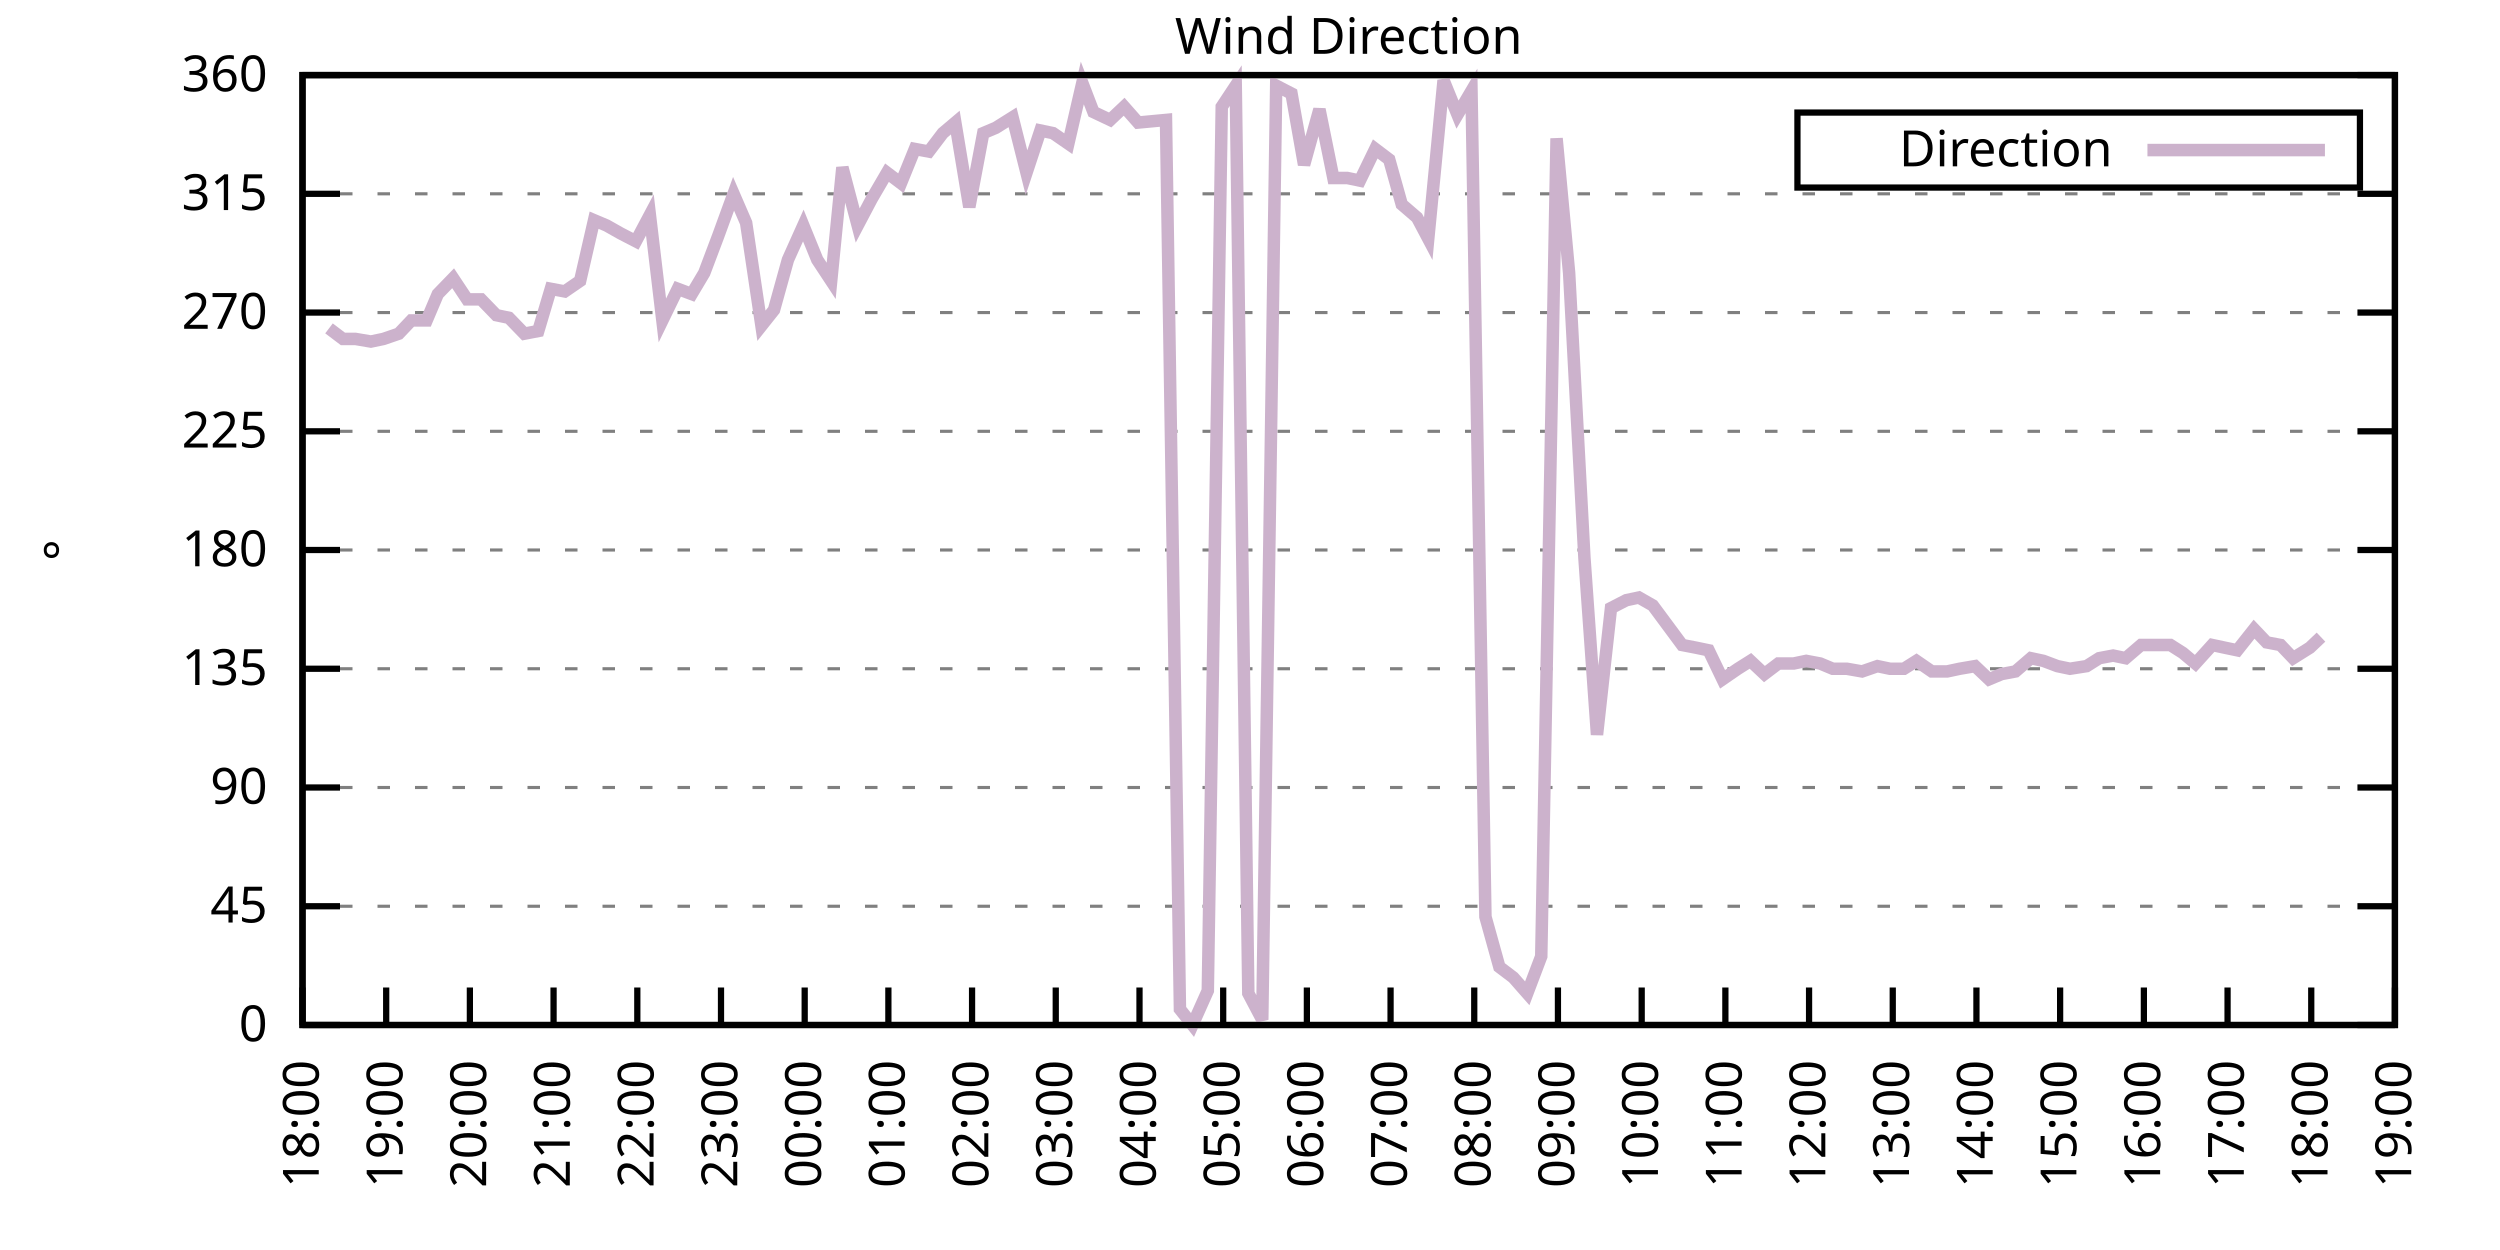
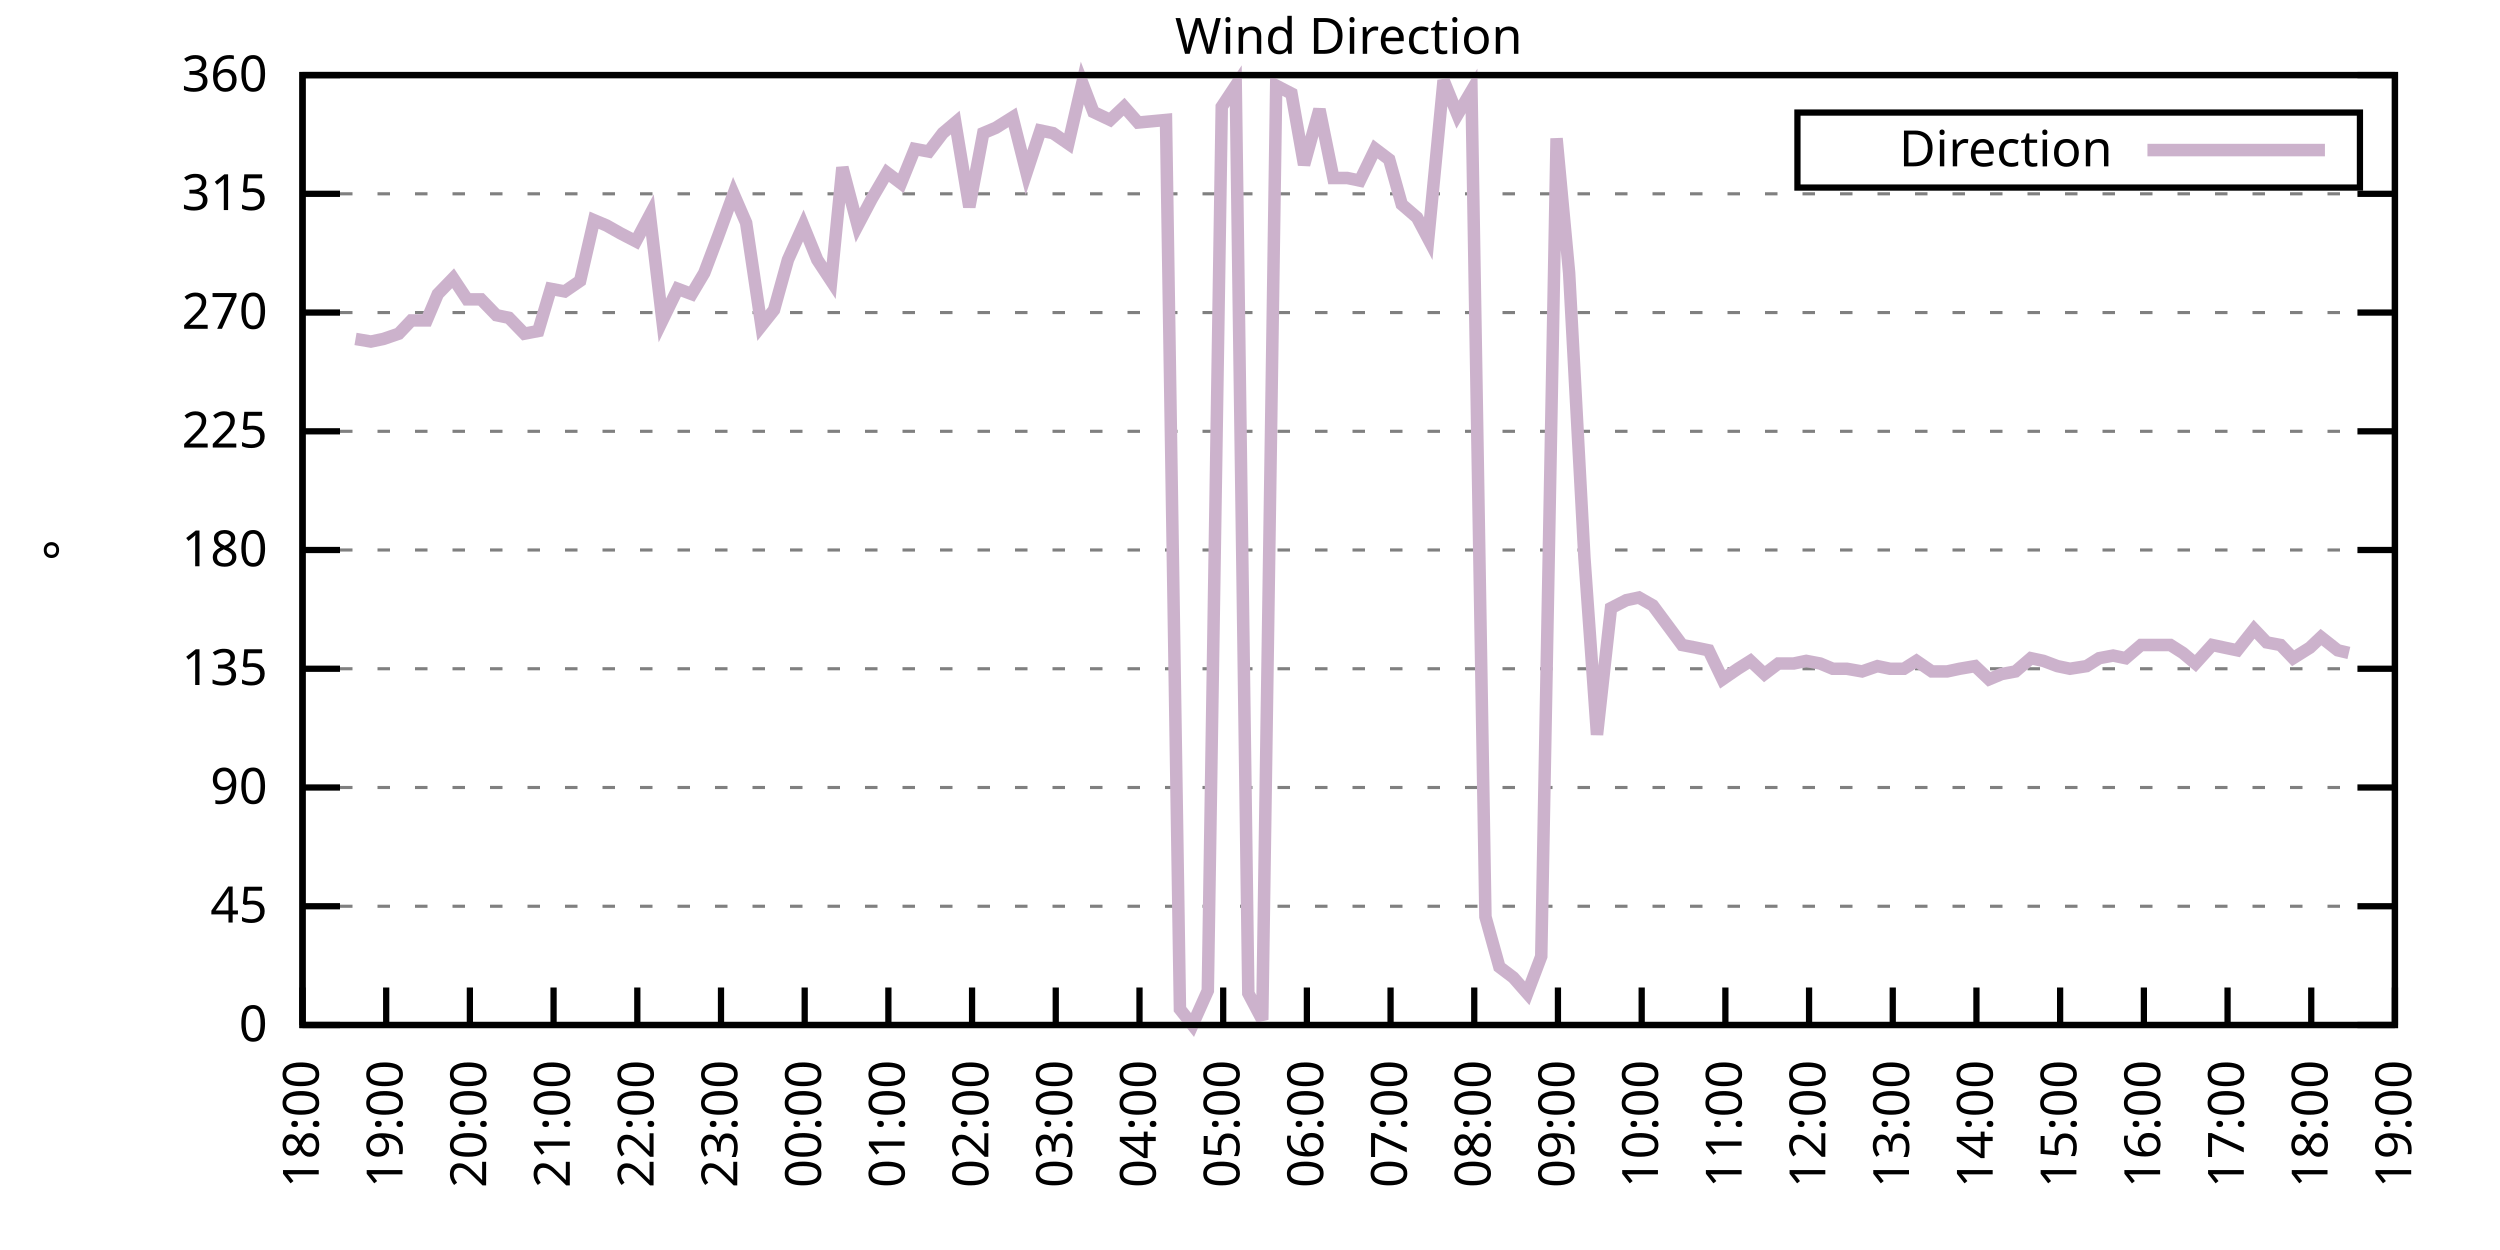
<svg xmlns="http://www.w3.org/2000/svg" xmlns:xlink="http://www.w3.org/1999/xlink" width="400" height="200" viewBox="0 0 400 200">
  <g id="gnuplot_canvas">
    <rect x="0" y="0" width="400" height="200" fill="none" />
    <defs>
      <circle id="gpDot" r="0.5" stroke-width="0.5" stroke="currentColor" />
      <path id="gpPt0" stroke-width="0.333" stroke="currentColor" d="M-1,0 h2 M0,-1 v2" />
      <path id="gpPt1" stroke-width="0.333" stroke="currentColor" d="M-1,-1 L1,1 M1,-1 L-1,1" />
      <path id="gpPt2" stroke-width="0.333" stroke="currentColor" d="M-1,0 L1,0 M0,-1 L0,1 M-1,-1 L1,1 M-1,1 L1,-1" />
      <rect id="gpPt3" stroke-width="0.333" stroke="currentColor" x="-1" y="-1" width="2" height="2" />
      <rect id="gpPt4" stroke-width="0.333" stroke="currentColor" fill="currentColor" x="-1" y="-1" width="2" height="2" />
      <circle id="gpPt5" stroke-width="0.333" stroke="currentColor" cx="0" cy="0" r="1" />
      <use xlink:href="#gpPt5" id="gpPt6" fill="currentColor" stroke="none" />
      <path id="gpPt7" stroke-width="0.333" stroke="currentColor" d="M0,-1.33 L-1.33,0.67 L1.33,0.67 z" />
      <use xlink:href="#gpPt7" id="gpPt8" fill="currentColor" stroke="none" />
      <use xlink:href="#gpPt7" id="gpPt9" stroke="currentColor" transform="rotate(180)" />
      <use xlink:href="#gpPt9" id="gpPt10" fill="currentColor" stroke="none" />
      <use xlink:href="#gpPt3" id="gpPt11" stroke="currentColor" transform="rotate(45)" />
      <use xlink:href="#gpPt11" id="gpPt12" fill="currentColor" stroke="none" />
      <path id="gpPt13" stroke-width="0.333" stroke="currentColor" d="M0,1.330 L1.265,0.411 L0.782,-1.067 L-0.782,-1.076 L-1.265,0.411 z" />
      <use xlink:href="#gpPt13" id="gpPt14" fill="currentColor" stroke="none" />
      <filter id="textbox" filterUnits="objectBoundingBox" x="0" y="0" height="1" width="1">
        <feFlood flood-color="white" flood-opacity="1" result="bgnd" />
        <feComposite in="SourceGraphic" in2="bgnd" operator="atop" />
      </filter>
      <filter id="greybox" filterUnits="objectBoundingBox" x="0" y="0" height="1" width="1">
        <feFlood flood-color="lightgrey" flood-opacity="1" result="grey" />
        <feComposite in="SourceGraphic" in2="grey" operator="atop" />
      </filter>
    </defs>
    <g fill="none" color="white" stroke="currentColor" stroke-width="1.00" stroke-linecap="butt" stroke-linejoin="miter">
</g>
    <g fill="none" color="black" stroke="currentColor" stroke-width="1.00" stroke-linecap="butt" stroke-linejoin="miter">
      <g stroke="none" shape-rendering="crispEdges">
        <polygon fill="rgb(255, 255, 255)" points="48.40,164.00 383.18,164.00 383.18,12.02 48.40,12.02 " />
      </g>
    </g>
    <g fill="none" color="black" stroke="currentColor" stroke-width="1.00" stroke-linecap="butt" stroke-linejoin="miter">
</g>
    <g fill="none" color="black" stroke="black" stroke-width="0.50" stroke-linecap="butt" stroke-linejoin="miter">
</g>
    <g fill="none" color="gray" stroke="currentColor" stroke-width="0.50" stroke-linecap="butt" stroke-linejoin="miter">
      <path stroke="gray" stroke-dasharray="2,4" class="gridline" d="M48.40,164.00 L383.19,164.00  " />
    </g>
    <g fill="none" color="gray" stroke="gray" stroke-width="1.00" stroke-linecap="butt" stroke-linejoin="miter">
</g>
    <g fill="none" color="black" stroke="currentColor" stroke-width="1.00" stroke-linecap="butt" stroke-linejoin="miter">
      <path stroke="black" d="M48.40,164.00 L54.40,164.00 M383.19,164.00 L377.19,164.00  " />
      <g transform="translate(42.80,166.60)" stroke="none" fill="black" font-family="Sans" font-size="8.00" text-anchor="end">
        <text>
          <tspan font-family="Sans"> 0</tspan>
        </text>
      </g>
    </g>
    <g fill="none" color="black" stroke="currentColor" stroke-width="1.00" stroke-linecap="butt" stroke-linejoin="miter">
</g>
    <g fill="none" color="black" stroke="black" stroke-width="0.50" stroke-linecap="butt" stroke-linejoin="miter">
</g>
    <g fill="none" color="gray" stroke="currentColor" stroke-width="0.50" stroke-linecap="butt" stroke-linejoin="miter">
      <path stroke="gray" stroke-dasharray="2,4" class="gridline" d="M48.40,145.00 L383.19,145.00  " />
    </g>
    <g fill="none" color="gray" stroke="gray" stroke-width="1.00" stroke-linecap="butt" stroke-linejoin="miter">
</g>
    <g fill="none" color="black" stroke="currentColor" stroke-width="1.00" stroke-linecap="butt" stroke-linejoin="miter">
      <path stroke="black" d="M48.40,145.00 L54.40,145.00 M383.19,145.00 L377.19,145.00  " />
      <g transform="translate(42.80,147.60)" stroke="none" fill="black" font-family="Sans" font-size="8.00" text-anchor="end">
        <text>
          <tspan font-family="Sans"> 45</tspan>
        </text>
      </g>
    </g>
    <g fill="none" color="black" stroke="currentColor" stroke-width="1.00" stroke-linecap="butt" stroke-linejoin="miter">
</g>
    <g fill="none" color="black" stroke="black" stroke-width="0.50" stroke-linecap="butt" stroke-linejoin="miter">
</g>
    <g fill="none" color="gray" stroke="currentColor" stroke-width="0.50" stroke-linecap="butt" stroke-linejoin="miter">
      <path stroke="gray" stroke-dasharray="2,4" class="gridline" d="M48.40,126.00 L383.19,126.00  " />
    </g>
    <g fill="none" color="gray" stroke="gray" stroke-width="1.00" stroke-linecap="butt" stroke-linejoin="miter">
</g>
    <g fill="none" color="black" stroke="currentColor" stroke-width="1.00" stroke-linecap="butt" stroke-linejoin="miter">
      <path stroke="black" d="M48.40,126.00 L54.40,126.00 M383.19,126.00 L377.19,126.00  " />
      <g transform="translate(42.80,128.60)" stroke="none" fill="black" font-family="Sans" font-size="8.00" text-anchor="end">
        <text>
          <tspan font-family="Sans"> 90</tspan>
        </text>
      </g>
    </g>
    <g fill="none" color="black" stroke="currentColor" stroke-width="1.00" stroke-linecap="butt" stroke-linejoin="miter">
</g>
    <g fill="none" color="black" stroke="black" stroke-width="0.50" stroke-linecap="butt" stroke-linejoin="miter">
</g>
    <g fill="none" color="gray" stroke="currentColor" stroke-width="0.50" stroke-linecap="butt" stroke-linejoin="miter">
      <path stroke="gray" stroke-dasharray="2,4" class="gridline" d="M48.40,107.00 L383.19,107.00  " />
    </g>
    <g fill="none" color="gray" stroke="gray" stroke-width="1.00" stroke-linecap="butt" stroke-linejoin="miter">
</g>
    <g fill="none" color="black" stroke="currentColor" stroke-width="1.00" stroke-linecap="butt" stroke-linejoin="miter">
      <path stroke="black" d="M48.40,107.00 L54.40,107.00 M383.19,107.00 L377.19,107.00  " />
      <g transform="translate(42.80,109.60)" stroke="none" fill="black" font-family="Sans" font-size="8.00" text-anchor="end">
        <text>
          <tspan font-family="Sans"> 135</tspan>
        </text>
      </g>
    </g>
    <g fill="none" color="black" stroke="currentColor" stroke-width="1.00" stroke-linecap="butt" stroke-linejoin="miter">
</g>
    <g fill="none" color="black" stroke="black" stroke-width="0.50" stroke-linecap="butt" stroke-linejoin="miter">
</g>
    <g fill="none" color="gray" stroke="currentColor" stroke-width="0.50" stroke-linecap="butt" stroke-linejoin="miter">
      <path stroke="gray" stroke-dasharray="2,4" class="gridline" d="M48.40,88.00 L383.19,88.00  " />
    </g>
    <g fill="none" color="gray" stroke="gray" stroke-width="1.00" stroke-linecap="butt" stroke-linejoin="miter">
</g>
    <g fill="none" color="black" stroke="currentColor" stroke-width="1.00" stroke-linecap="butt" stroke-linejoin="miter">
      <path stroke="black" d="M48.40,88.00 L54.40,88.00 M383.19,88.00 L377.19,88.00  " />
      <g transform="translate(42.80,90.60)" stroke="none" fill="black" font-family="Sans" font-size="8.00" text-anchor="end">
        <text>
          <tspan font-family="Sans"> 180</tspan>
        </text>
      </g>
    </g>
    <g fill="none" color="black" stroke="currentColor" stroke-width="1.00" stroke-linecap="butt" stroke-linejoin="miter">
</g>
    <g fill="none" color="black" stroke="black" stroke-width="0.50" stroke-linecap="butt" stroke-linejoin="miter">
</g>
    <g fill="none" color="gray" stroke="currentColor" stroke-width="0.50" stroke-linecap="butt" stroke-linejoin="miter">
      <path stroke="gray" stroke-dasharray="2,4" class="gridline" d="M48.40,69.01 L383.19,69.01  " />
    </g>
    <g fill="none" color="gray" stroke="gray" stroke-width="1.00" stroke-linecap="butt" stroke-linejoin="miter">
</g>
    <g fill="none" color="black" stroke="currentColor" stroke-width="1.00" stroke-linecap="butt" stroke-linejoin="miter">
      <path stroke="black" d="M48.40,69.01 L54.40,69.01 M383.19,69.01 L377.19,69.01  " />
      <g transform="translate(42.80,71.61)" stroke="none" fill="black" font-family="Sans" font-size="8.00" text-anchor="end">
        <text>
          <tspan font-family="Sans"> 225</tspan>
        </text>
      </g>
    </g>
    <g fill="none" color="black" stroke="currentColor" stroke-width="1.00" stroke-linecap="butt" stroke-linejoin="miter">
</g>
    <g fill="none" color="black" stroke="black" stroke-width="0.50" stroke-linecap="butt" stroke-linejoin="miter">
</g>
    <g fill="none" color="gray" stroke="currentColor" stroke-width="0.50" stroke-linecap="butt" stroke-linejoin="miter">
      <path stroke="gray" stroke-dasharray="2,4" class="gridline" d="M48.40,50.01 L383.19,50.01  " />
    </g>
    <g fill="none" color="gray" stroke="gray" stroke-width="1.00" stroke-linecap="butt" stroke-linejoin="miter">
</g>
    <g fill="none" color="black" stroke="currentColor" stroke-width="1.00" stroke-linecap="butt" stroke-linejoin="miter">
      <path stroke="black" d="M48.40,50.01 L54.40,50.01 M383.19,50.01 L377.19,50.01  " />
      <g transform="translate(42.80,52.61)" stroke="none" fill="black" font-family="Sans" font-size="8.00" text-anchor="end">
        <text>
          <tspan font-family="Sans"> 270</tspan>
        </text>
      </g>
    </g>
    <g fill="none" color="black" stroke="currentColor" stroke-width="1.00" stroke-linecap="butt" stroke-linejoin="miter">
</g>
    <g fill="none" color="black" stroke="black" stroke-width="0.50" stroke-linecap="butt" stroke-linejoin="miter">
</g>
    <g fill="none" color="gray" stroke="currentColor" stroke-width="0.50" stroke-linecap="butt" stroke-linejoin="miter">
      <path stroke="gray" stroke-dasharray="2,4" class="gridline" d="M48.40,31.01 L383.19,31.01  " />
    </g>
    <g fill="none" color="gray" stroke="gray" stroke-width="1.00" stroke-linecap="butt" stroke-linejoin="miter">
</g>
    <g fill="none" color="black" stroke="currentColor" stroke-width="1.00" stroke-linecap="butt" stroke-linejoin="miter">
      <path stroke="black" d="M48.40,31.01 L54.40,31.01 M383.19,31.01 L377.19,31.01  " />
      <g transform="translate(42.80,33.61)" stroke="none" fill="black" font-family="Sans" font-size="8.00" text-anchor="end">
        <text>
          <tspan font-family="Sans"> 315</tspan>
        </text>
      </g>
    </g>
    <g fill="none" color="black" stroke="currentColor" stroke-width="1.00" stroke-linecap="butt" stroke-linejoin="miter">
</g>
    <g fill="none" color="black" stroke="black" stroke-width="0.50" stroke-linecap="butt" stroke-linejoin="miter">
</g>
    <g fill="none" color="gray" stroke="currentColor" stroke-width="0.50" stroke-linecap="butt" stroke-linejoin="miter">
      <path stroke="gray" stroke-dasharray="2,4" class="gridline" d="M48.40,12.01 L383.19,12.01  " />
    </g>
    <g fill="none" color="gray" stroke="gray" stroke-width="1.00" stroke-linecap="butt" stroke-linejoin="miter">
</g>
    <g fill="none" color="black" stroke="currentColor" stroke-width="1.00" stroke-linecap="butt" stroke-linejoin="miter">
      <path stroke="black" d="M48.40,12.01 L54.40,12.01 M383.19,12.01 L377.19,12.01  " />
      <g transform="translate(42.80,14.61)" stroke="none" fill="black" font-family="Sans" font-size="8.00" text-anchor="end">
        <text>
          <tspan font-family="Sans"> 360</tspan>
        </text>
      </g>
    </g>
    <g fill="none" color="black" stroke="currentColor" stroke-width="1.00" stroke-linecap="butt" stroke-linejoin="miter">
      <path stroke="black" d="M48.40,164.00 L48.40,158.00  " />
      <g transform="translate(51.00,169.60) rotate(270.00)" stroke="none" fill="black" font-family="Sans" font-size="8.00" text-anchor="end">
        <text>
          <tspan font-family="Sans">18:00</tspan>
        </text>
      </g>
    </g>
    <g fill="none" color="black" stroke="currentColor" stroke-width="1.00" stroke-linecap="butt" stroke-linejoin="miter">
      <path stroke="black" d="M61.79,164.00 L61.79,158.00  " />
      <g transform="translate(64.39,169.60) rotate(270.00)" stroke="none" fill="black" font-family="Sans" font-size="8.00" text-anchor="end">
        <text>
          <tspan font-family="Sans">19:00</tspan>
        </text>
      </g>
    </g>
    <g fill="none" color="black" stroke="currentColor" stroke-width="1.00" stroke-linecap="butt" stroke-linejoin="miter">
      <path stroke="black" d="M75.18,164.00 L75.18,158.00  " />
      <g transform="translate(77.78,169.60) rotate(270.00)" stroke="none" fill="black" font-family="Sans" font-size="8.00" text-anchor="end">
        <text>
          <tspan font-family="Sans">20:00</tspan>
        </text>
      </g>
    </g>
    <g fill="none" color="black" stroke="currentColor" stroke-width="1.00" stroke-linecap="butt" stroke-linejoin="miter">
      <path stroke="black" d="M88.57,164.00 L88.57,158.00  " />
      <g transform="translate(91.17,169.60) rotate(270.00)" stroke="none" fill="black" font-family="Sans" font-size="8.00" text-anchor="end">
        <text>
          <tspan font-family="Sans">21:00</tspan>
        </text>
      </g>
    </g>
    <g fill="none" color="black" stroke="currentColor" stroke-width="1.00" stroke-linecap="butt" stroke-linejoin="miter">
      <path stroke="black" d="M101.97,164.00 L101.97,158.00  " />
      <g transform="translate(104.57,169.60) rotate(270.00)" stroke="none" fill="black" font-family="Sans" font-size="8.00" text-anchor="end">
        <text>
          <tspan font-family="Sans">22:00</tspan>
        </text>
      </g>
    </g>
    <g fill="none" color="black" stroke="currentColor" stroke-width="1.00" stroke-linecap="butt" stroke-linejoin="miter">
      <path stroke="black" d="M115.36,164.00 L115.36,158.00  " />
      <g transform="translate(117.96,169.60) rotate(270.00)" stroke="none" fill="black" font-family="Sans" font-size="8.00" text-anchor="end">
        <text>
          <tspan font-family="Sans">23:00</tspan>
        </text>
      </g>
    </g>
    <g fill="none" color="black" stroke="currentColor" stroke-width="1.00" stroke-linecap="butt" stroke-linejoin="miter">
      <path stroke="black" d="M128.75,164.00 L128.75,158.00  " />
      <g transform="translate(131.35,169.60) rotate(270.00)" stroke="none" fill="black" font-family="Sans" font-size="8.00" text-anchor="end">
        <text>
          <tspan font-family="Sans">00:00</tspan>
        </text>
      </g>
    </g>
    <g fill="none" color="black" stroke="currentColor" stroke-width="1.00" stroke-linecap="butt" stroke-linejoin="miter">
      <path stroke="black" d="M142.14,164.00 L142.14,158.00  " />
      <g transform="translate(144.74,169.60) rotate(270.00)" stroke="none" fill="black" font-family="Sans" font-size="8.00" text-anchor="end">
        <text>
          <tspan font-family="Sans">01:00</tspan>
        </text>
      </g>
    </g>
    <g fill="none" color="black" stroke="currentColor" stroke-width="1.00" stroke-linecap="butt" stroke-linejoin="miter">
      <path stroke="black" d="M155.53,164.00 L155.53,158.00  " />
      <g transform="translate(158.13,169.60) rotate(270.00)" stroke="none" fill="black" font-family="Sans" font-size="8.00" text-anchor="end">
        <text>
          <tspan font-family="Sans">02:00</tspan>
        </text>
      </g>
    </g>
    <g fill="none" color="black" stroke="currentColor" stroke-width="1.00" stroke-linecap="butt" stroke-linejoin="miter">
      <path stroke="black" d="M168.92,164.00 L168.92,158.00  " />
      <g transform="translate(171.52,169.60) rotate(270.00)" stroke="none" fill="black" font-family="Sans" font-size="8.00" text-anchor="end">
        <text>
          <tspan font-family="Sans">03:00</tspan>
        </text>
      </g>
    </g>
    <g fill="none" color="black" stroke="currentColor" stroke-width="1.00" stroke-linecap="butt" stroke-linejoin="miter">
      <path stroke="black" d="M182.32,164.00 L182.32,158.00  " />
      <g transform="translate(184.92,169.60) rotate(270.00)" stroke="none" fill="black" font-family="Sans" font-size="8.00" text-anchor="end">
        <text>
          <tspan font-family="Sans">04:00</tspan>
        </text>
      </g>
    </g>
    <g fill="none" color="black" stroke="currentColor" stroke-width="1.00" stroke-linecap="butt" stroke-linejoin="miter">
      <path stroke="black" d="M195.71,164.00 L195.71,158.00  " />
      <g transform="translate(198.31,169.60) rotate(270.00)" stroke="none" fill="black" font-family="Sans" font-size="8.00" text-anchor="end">
        <text>
          <tspan font-family="Sans">05:00</tspan>
        </text>
      </g>
    </g>
    <g fill="none" color="black" stroke="currentColor" stroke-width="1.00" stroke-linecap="butt" stroke-linejoin="miter">
      <path stroke="black" d="M209.10,164.00 L209.10,158.00  " />
      <g transform="translate(211.70,169.60) rotate(270.00)" stroke="none" fill="black" font-family="Sans" font-size="8.00" text-anchor="end">
        <text>
          <tspan font-family="Sans">06:00</tspan>
        </text>
      </g>
    </g>
    <g fill="none" color="black" stroke="currentColor" stroke-width="1.00" stroke-linecap="butt" stroke-linejoin="miter">
      <path stroke="black" d="M222.49,164.00 L222.49,158.00  " />
      <g transform="translate(225.09,169.60) rotate(270.00)" stroke="none" fill="black" font-family="Sans" font-size="8.00" text-anchor="end">
        <text>
          <tspan font-family="Sans">07:00</tspan>
        </text>
      </g>
    </g>
    <g fill="none" color="black" stroke="currentColor" stroke-width="1.00" stroke-linecap="butt" stroke-linejoin="miter">
      <path stroke="black" d="M235.88,164.00 L235.88,158.00  " />
      <g transform="translate(238.48,169.60) rotate(270.00)" stroke="none" fill="black" font-family="Sans" font-size="8.00" text-anchor="end">
        <text>
          <tspan font-family="Sans">08:00</tspan>
        </text>
      </g>
    </g>
    <g fill="none" color="black" stroke="currentColor" stroke-width="1.00" stroke-linecap="butt" stroke-linejoin="miter">
      <path stroke="black" d="M249.27,164.00 L249.27,158.00  " />
      <g transform="translate(251.87,169.60) rotate(270.00)" stroke="none" fill="black" font-family="Sans" font-size="8.00" text-anchor="end">
        <text>
          <tspan font-family="Sans">09:00</tspan>
        </text>
      </g>
    </g>
    <g fill="none" color="black" stroke="currentColor" stroke-width="1.00" stroke-linecap="butt" stroke-linejoin="miter">
      <path stroke="black" d="M262.67,164.00 L262.67,158.00  " />
      <g transform="translate(265.27,169.60) rotate(270.00)" stroke="none" fill="black" font-family="Sans" font-size="8.00" text-anchor="end">
        <text>
          <tspan font-family="Sans">10:00</tspan>
        </text>
      </g>
    </g>
    <g fill="none" color="black" stroke="currentColor" stroke-width="1.00" stroke-linecap="butt" stroke-linejoin="miter">
      <path stroke="black" d="M276.06,164.00 L276.06,158.00  " />
      <g transform="translate(278.66,169.60) rotate(270.00)" stroke="none" fill="black" font-family="Sans" font-size="8.00" text-anchor="end">
        <text>
          <tspan font-family="Sans">11:00</tspan>
        </text>
      </g>
    </g>
    <g fill="none" color="black" stroke="currentColor" stroke-width="1.00" stroke-linecap="butt" stroke-linejoin="miter">
      <path stroke="black" d="M289.45,164.00 L289.45,158.00  " />
      <g transform="translate(292.05,169.60) rotate(270.00)" stroke="none" fill="black" font-family="Sans" font-size="8.00" text-anchor="end">
        <text>
          <tspan font-family="Sans">12:00</tspan>
        </text>
      </g>
    </g>
    <g fill="none" color="black" stroke="currentColor" stroke-width="1.00" stroke-linecap="butt" stroke-linejoin="miter">
      <path stroke="black" d="M302.84,164.00 L302.84,158.00  " />
      <g transform="translate(305.44,169.60) rotate(270.00)" stroke="none" fill="black" font-family="Sans" font-size="8.00" text-anchor="end">
        <text>
          <tspan font-family="Sans">13:00</tspan>
        </text>
      </g>
    </g>
    <g fill="none" color="black" stroke="currentColor" stroke-width="1.00" stroke-linecap="butt" stroke-linejoin="miter">
      <path stroke="black" d="M316.23,164.00 L316.23,158.00  " />
      <g transform="translate(318.83,169.60) rotate(270.00)" stroke="none" fill="black" font-family="Sans" font-size="8.00" text-anchor="end">
        <text>
          <tspan font-family="Sans">14:00</tspan>
        </text>
      </g>
    </g>
    <g fill="none" color="black" stroke="currentColor" stroke-width="1.00" stroke-linecap="butt" stroke-linejoin="miter">
      <path stroke="black" d="M329.62,164.00 L329.62,158.00  " />
      <g transform="translate(332.22,169.60) rotate(270.00)" stroke="none" fill="black" font-family="Sans" font-size="8.00" text-anchor="end">
        <text>
          <tspan font-family="Sans">15:00</tspan>
        </text>
      </g>
    </g>
    <g fill="none" color="black" stroke="currentColor" stroke-width="1.00" stroke-linecap="butt" stroke-linejoin="miter">
      <path stroke="black" d="M343.02,164.00 L343.02,158.00  " />
      <g transform="translate(345.62,169.60) rotate(270.00)" stroke="none" fill="black" font-family="Sans" font-size="8.00" text-anchor="end">
        <text>
          <tspan font-family="Sans">16:00</tspan>
        </text>
      </g>
    </g>
    <g fill="none" color="black" stroke="currentColor" stroke-width="1.00" stroke-linecap="butt" stroke-linejoin="miter">
      <path stroke="black" d="M356.41,164.00 L356.41,158.00  " />
      <g transform="translate(359.01,169.60) rotate(270.00)" stroke="none" fill="black" font-family="Sans" font-size="8.00" text-anchor="end">
        <text>
          <tspan font-family="Sans">17:00</tspan>
        </text>
      </g>
    </g>
    <g fill="none" color="black" stroke="currentColor" stroke-width="1.00" stroke-linecap="butt" stroke-linejoin="miter">
      <path stroke="black" d="M369.80,164.00 L369.80,158.00  " />
      <g transform="translate(372.40,169.60) rotate(270.00)" stroke="none" fill="black" font-family="Sans" font-size="8.00" text-anchor="end">
        <text>
          <tspan font-family="Sans">18:00</tspan>
        </text>
      </g>
    </g>
    <g fill="none" color="black" stroke="currentColor" stroke-width="1.00" stroke-linecap="butt" stroke-linejoin="miter">
      <path stroke="black" d="M383.19,164.00 L383.19,158.00  " />
      <g transform="translate(385.79,169.60) rotate(270.00)" stroke="none" fill="black" font-family="Sans" font-size="8.00" text-anchor="end">
        <text>
          <tspan font-family="Sans">19:00</tspan>
        </text>
      </g>
    </g>
    <g fill="none" color="black" stroke="currentColor" stroke-width="1.00" stroke-linecap="butt" stroke-linejoin="miter">
</g>
    <g fill="none" color="black" stroke="currentColor" stroke-width="1.00" stroke-linecap="butt" stroke-linejoin="miter">
      <path stroke="black" d="M48.40,12.01 L48.40,164.00 L383.19,164.00 L383.19,12.01 L48.40,12.01 Z  " />
    </g>
    <g fill="none" color="black" stroke="currentColor" stroke-width="1.00" stroke-linecap="butt" stroke-linejoin="miter">
</g>
    <g fill="none" color="black" stroke="currentColor" stroke-width="1.00" stroke-linecap="butt" stroke-linejoin="miter">
      <path stroke="black" d="M287.59,30.01 L287.59,18.01 L377.59,18.01 L377.59,30.01 L287.59,30.01 Z  " />
    </g>
    <g id="Wind_direction_plot_1">
      <g fill="none" color="white" stroke="black" stroke-width="2.00" stroke-linecap="butt" stroke-linejoin="miter">
</g>
      <g fill="none" color="black" stroke="currentColor" stroke-width="2.00" stroke-linecap="butt" stroke-linejoin="miter">
        <g transform="translate(337.99,26.61)" stroke="none" fill="black" font-family="Sans" font-size="8.00" text-anchor="end">
          <text>
            <tspan font-family="Sans">Direction</tspan>
          </text>
        </g>
      </g>
      <g fill="none" color="black" stroke="currentColor" stroke-width="2.00" stroke-linecap="butt" stroke-linejoin="miter">
-         <path stroke="rgb(204, 178, 204)" d="M343.59,24.01 L371.99,24.01 M52.64,52.54 L54.87,54.23 L56.88,54.23 L59.34,54.65 L61.35,54.23 L63.80,53.39   L65.81,51.27 L68.26,51.27 L70.05,47.05 L72.50,44.52 L74.74,47.90 L76.97,47.90 L79.42,50.43 L81.43,50.85   L83.89,53.39 L86.12,52.96 L88.13,46.21 L90.36,46.63 L92.82,44.94 L95.05,35.23 L97.06,36.08 L99.29,37.34   L101.74,38.61 L103.98,34.39 L105.98,51.27 L108.44,46.21 L110.67,47.05 L112.68,43.67 L114.91,37.76 L117.37,31.01   L119.38,35.65 L121.83,52.12 L123.84,49.59 L126.07,41.56 L128.53,36.08 L130.76,41.56 L132.99,44.94 L134.78,26.79   L137.23,36.08 L139.46,31.85 L141.92,27.63 L144.15,29.32 L146.38,23.83 L148.61,24.25 L150.85,21.30 L152.85,19.61   L155.09,33.12 L157.32,21.30 L159.33,20.45 L162.01,18.77 L164.24,27.63 L166.47,20.88 L168.48,21.30 L170.93,22.99   L173.17,13.28 L174.95,17.92 L177.63,19.19 L179.86,17.08 L182.09,19.61 L186.56,19.19 L188.79,161.47 L190.80,164.00   L193.25,158.51 L195.48,17.08 L197.72,13.70 L199.73,158.93 L201.96,163.16 L204.19,13.70 L206.64,14.97 L208.65,26.36   L211.11,17.50 L213.34,28.48 L215.57,28.48 L217.58,28.90 L220.04,23.83 L222.27,25.52 L224.28,32.70 L226.73,34.81   L228.52,38.19 L230.97,12.85 L233.20,18.34 L235.44,14.54 L237.67,146.69 L239.90,154.71 L242.13,156.40 L244.36,158.93   L246.60,153.02 L249.05,22.14 L251.06,43.67 L253.51,89.27 L255.52,117.56 L257.76,97.29 L260.21,96.03 L262.22,95.60   L264.45,96.87 L269.14,103.20 L271.37,103.63 L273.38,104.05 L275.61,108.69 L278.07,107.00 L280.07,105.74 L282.31,107.85   L284.54,106.16 L286.99,106.16 L289.00,105.74 L291.23,106.16 L293.24,107.00 L295.48,107.00 L297.93,107.43 L300.39,106.58   L302.39,107.00 L304.63,107.00 L306.63,105.74 L309.09,107.43 L311.54,107.43 L313.55,107.00 L316.01,106.58 L318.24,108.69   L320.25,107.85 L322.48,107.43 L324.94,105.31 L326.95,105.74 L329.18,106.58 L331.19,107.00 L333.86,106.58 L335.87,105.31   L338.10,104.89 L340.11,105.31 L342.57,103.20 L344.80,103.20 L347.26,103.20 L349.26,104.47 L351.27,106.16 L353.95,103.20   L355.96,103.63 L357.97,104.05 L360.65,100.67 L362.66,102.78 L364.89,103.20 L366.90,105.31 L369.58,103.63 L371.36,101.94    " />
+         <path stroke="rgb(204, 178, 204)" d="M343.59,24.01 L371.99,24.01 M56.88,54.23 L59.34,54.65 L61.35,54.23 L63.80,53.39 L65.81,51.27 L68.26,51.27   L70.05,47.05 L72.50,44.52 L74.74,47.90 L76.97,47.90 L79.42,50.43 L81.43,50.85 L83.89,53.39 L86.12,52.96   L88.13,46.21 L90.36,46.63 L92.82,44.94 L95.05,35.23 L97.06,36.08 L99.29,37.34 L101.74,38.61 L103.98,34.39   L105.98,51.27 L108.44,46.21 L110.67,47.05 L112.68,43.67 L114.91,37.76 L117.37,31.01 L119.38,35.65 L121.83,52.12   L123.84,49.59 L126.07,41.56 L128.53,36.08 L130.76,41.56 L132.99,44.94 L134.78,26.79 L137.23,36.08 L139.46,31.85   L141.92,27.63 L144.15,29.32 L146.38,23.83 L148.61,24.25 L150.85,21.30 L152.85,19.61 L155.09,33.12 L157.32,21.30   L159.33,20.45 L162.01,18.77 L164.24,27.63 L166.47,20.88 L168.48,21.30 L170.93,22.99 L173.17,13.28 L174.95,17.92   L177.63,19.19 L179.86,17.08 L182.09,19.61 L186.56,19.19 L188.79,161.47 L190.80,164.00 L193.25,158.51 L195.48,17.08   L197.72,13.70 L199.73,158.93 L201.96,163.16 L204.19,13.70 L206.64,14.97 L208.65,26.36 L211.11,17.50 L213.34,28.48   L215.57,28.48 L217.58,28.90 L220.04,23.83 L222.27,25.52 L224.28,32.70 L226.73,34.81 L228.52,38.19 L230.97,12.85   L233.20,18.34 L235.44,14.54 L237.67,146.69 L239.90,154.71 L242.13,156.40 L244.36,158.93 L246.60,153.02 L249.05,22.14   L251.06,43.67 L253.51,89.27 L255.52,117.56 L257.76,97.29 L260.21,96.03 L262.22,95.60 L264.45,96.87 L269.14,103.20   L271.37,103.63 L273.38,104.05 L275.61,108.69 L278.07,107.00 L280.07,105.74 L282.31,107.85 L284.54,106.16 L286.99,106.16   L289.00,105.74 L291.23,106.16 L293.24,107.00 L295.48,107.00 L297.93,107.43 L300.39,106.58 L302.39,107.00 L304.63,107.00   L306.63,105.74 L309.09,107.43 L311.54,107.43 L313.55,107.00 L316.01,106.58 L318.24,108.69 L320.25,107.85 L322.48,107.43   L324.94,105.31 L326.95,105.74 L329.18,106.58 L331.19,107.00 L333.86,106.58 L335.87,105.31 L338.10,104.89 L340.11,105.31   L342.57,103.20 L344.80,103.20 L347.26,103.20 L349.26,104.47 L351.27,106.16 L353.95,103.20 L355.96,103.63 L357.97,104.05   L360.65,100.67 L362.66,102.78 L364.89,103.20 L366.90,105.31 L369.58,103.63 L371.36,101.94 L374.04,104.05 L375.82,104.47    " />
      </g>
    </g>
    <g fill="none" color="black" stroke="currentColor" stroke-width="2.00" stroke-linecap="butt" stroke-linejoin="miter">
</g>
    <g fill="none" color="black" stroke="black" stroke-width="1.00" stroke-linecap="butt" stroke-linejoin="miter">
</g>
    <g fill="none" color="black" stroke="currentColor" stroke-width="1.00" stroke-linecap="butt" stroke-linejoin="miter">
      <path stroke="black" d="M48.40,12.01 L48.40,164.00 L383.19,164.00 L383.19,12.01 L48.40,12.01 Z  " />
      <g transform="translate(12.80,88.01) rotate(270.00)" stroke="none" fill="black" font-family="Sans" font-size="8.00" text-anchor="middle">
        <text>
          <tspan font-family="Sans">°</tspan>
        </text>
      </g>
    </g>
    <g fill="none" color="black" stroke="currentColor" stroke-width="1.00" stroke-linecap="butt" stroke-linejoin="miter">
</g>
    <g fill="none" color="black" stroke="currentColor" stroke-width="1.00" stroke-linecap="butt" stroke-linejoin="miter">
      <g transform="translate(215.79,8.61)" stroke="none" fill="black" font-family="Sans" font-size="8.00" text-anchor="middle">
        <text>
          <tspan font-family="Sans">Wind Direction</tspan>
        </text>
      </g>
    </g>
    <g fill="none" color="black" stroke="currentColor" stroke-width="1.00" stroke-linecap="butt" stroke-linejoin="miter">
</g>
  </g>
</svg>
